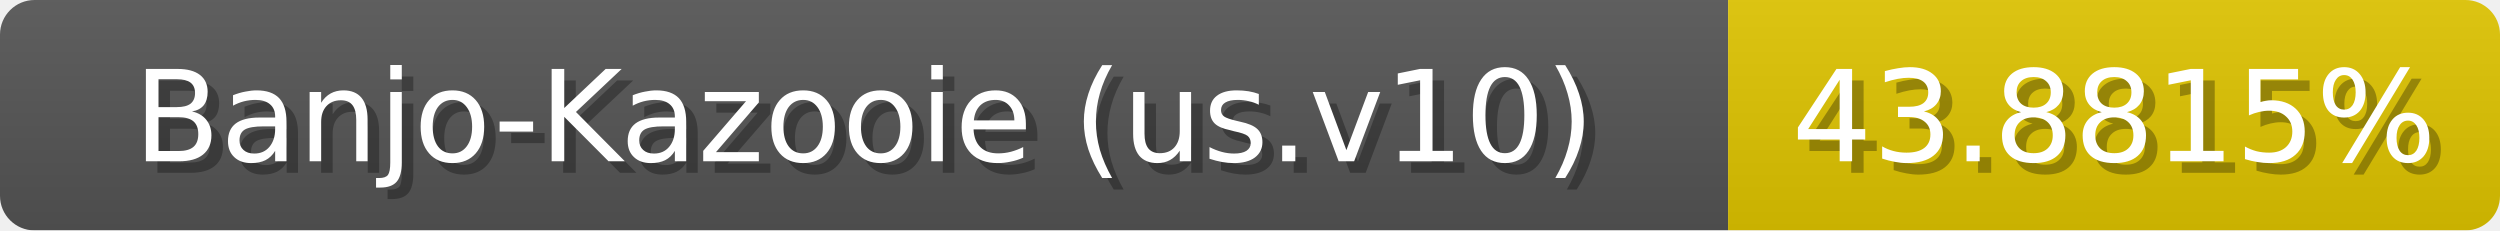
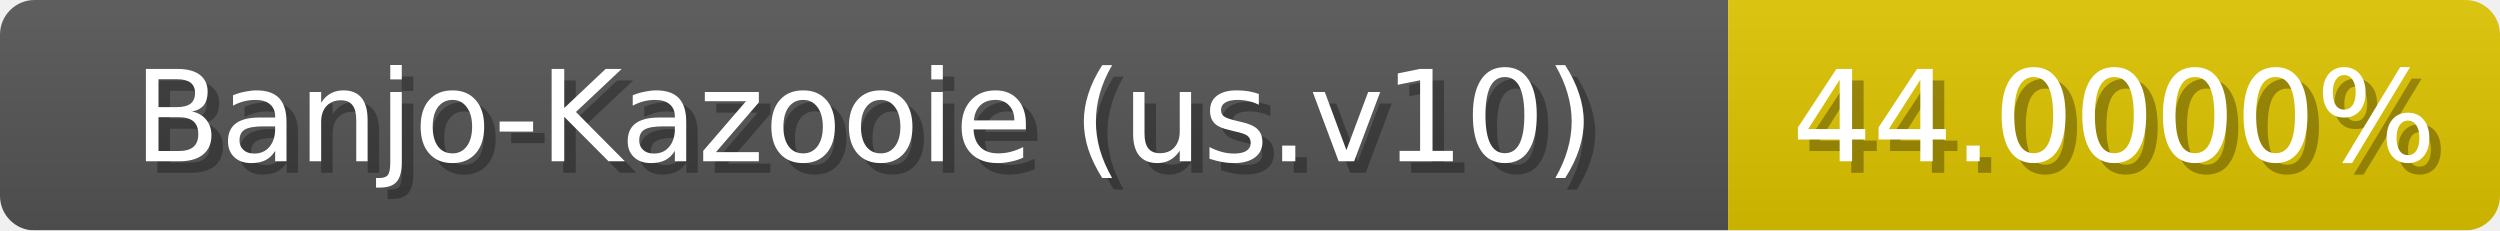
<svg xmlns="http://www.w3.org/2000/svg" width="217" height="20">
  <linearGradient id="b" x2="0" y2="100%">
    <stop offset="0" stop-color="#bbb" stop-opacity=".1" />
    <stop offset="1" stop-opacity=".1" />
  </linearGradient>
  <mask id="anybadge_1">
    <rect width="217" height="20" rx="3" fill="#fff" />
  </mask>
  <g mask="url(#anybadge_1)">
    <path fill="#555" d="M0 0h150v20H0z" />
    <path fill="#e0c500" d="M150 0h67v20H150z" />
    <path fill="url(#b)" d="M0 0h217v20H0z" />
  </g>
  <g fill="#fff" text-anchor="middle" font-family="DejaVu Sans,Verdana,Geneva,sans-serif" font-size="11">
    <text x="76.0" y="15" fill="#010101" fill-opacity=".3">Banjo-Kazooie (us.v10)</text>
    <text x="75.0" y="14">Banjo-Kazooie (us.v10)</text>
  </g>
  <g fill="#fff" text-anchor="middle" font-family="DejaVu Sans,Verdana,Geneva,sans-serif" font-size="11">
-     <text x="184.5" y="15" fill="#010101" fill-opacity=".3">43.8815%</text>
-     <text x="183.5" y="14">43.8815%</text>
+     <text x="184.5" y="15" fill="#010101" fill-opacity=".3">44.0000%</text>
+     <text x="183.5" y="14">44.0000%</text>
  </g>
</svg>
